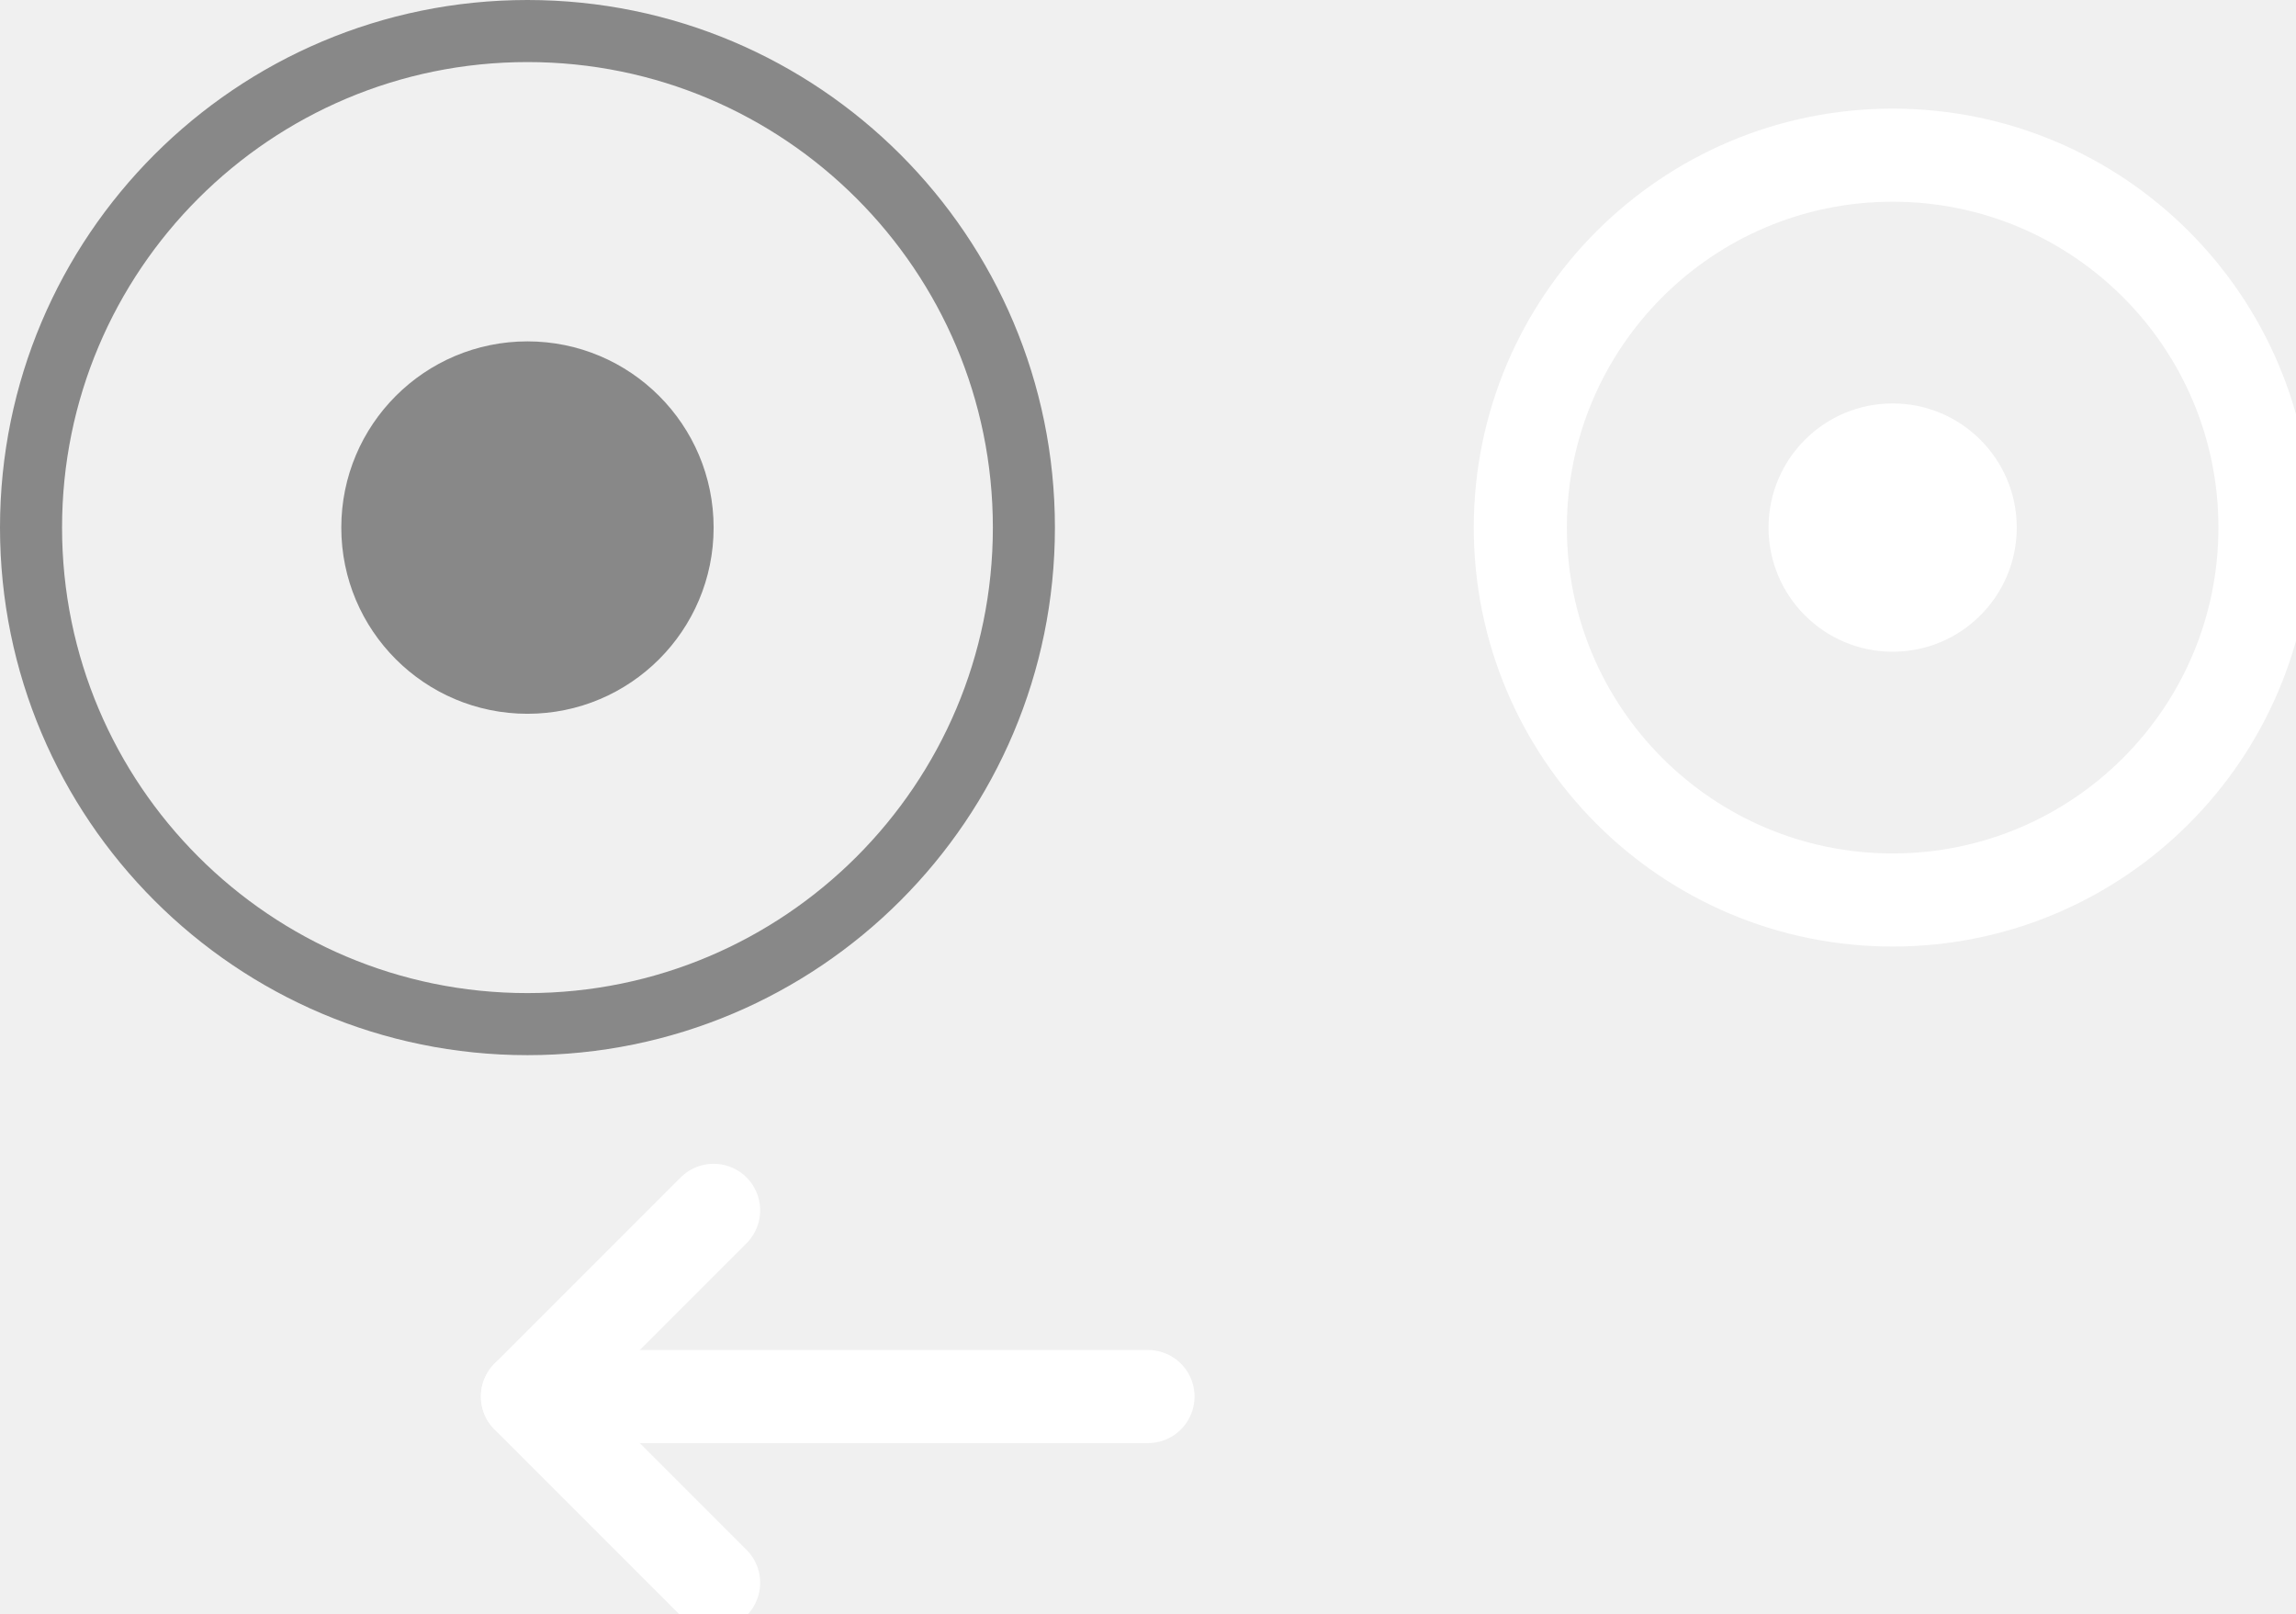
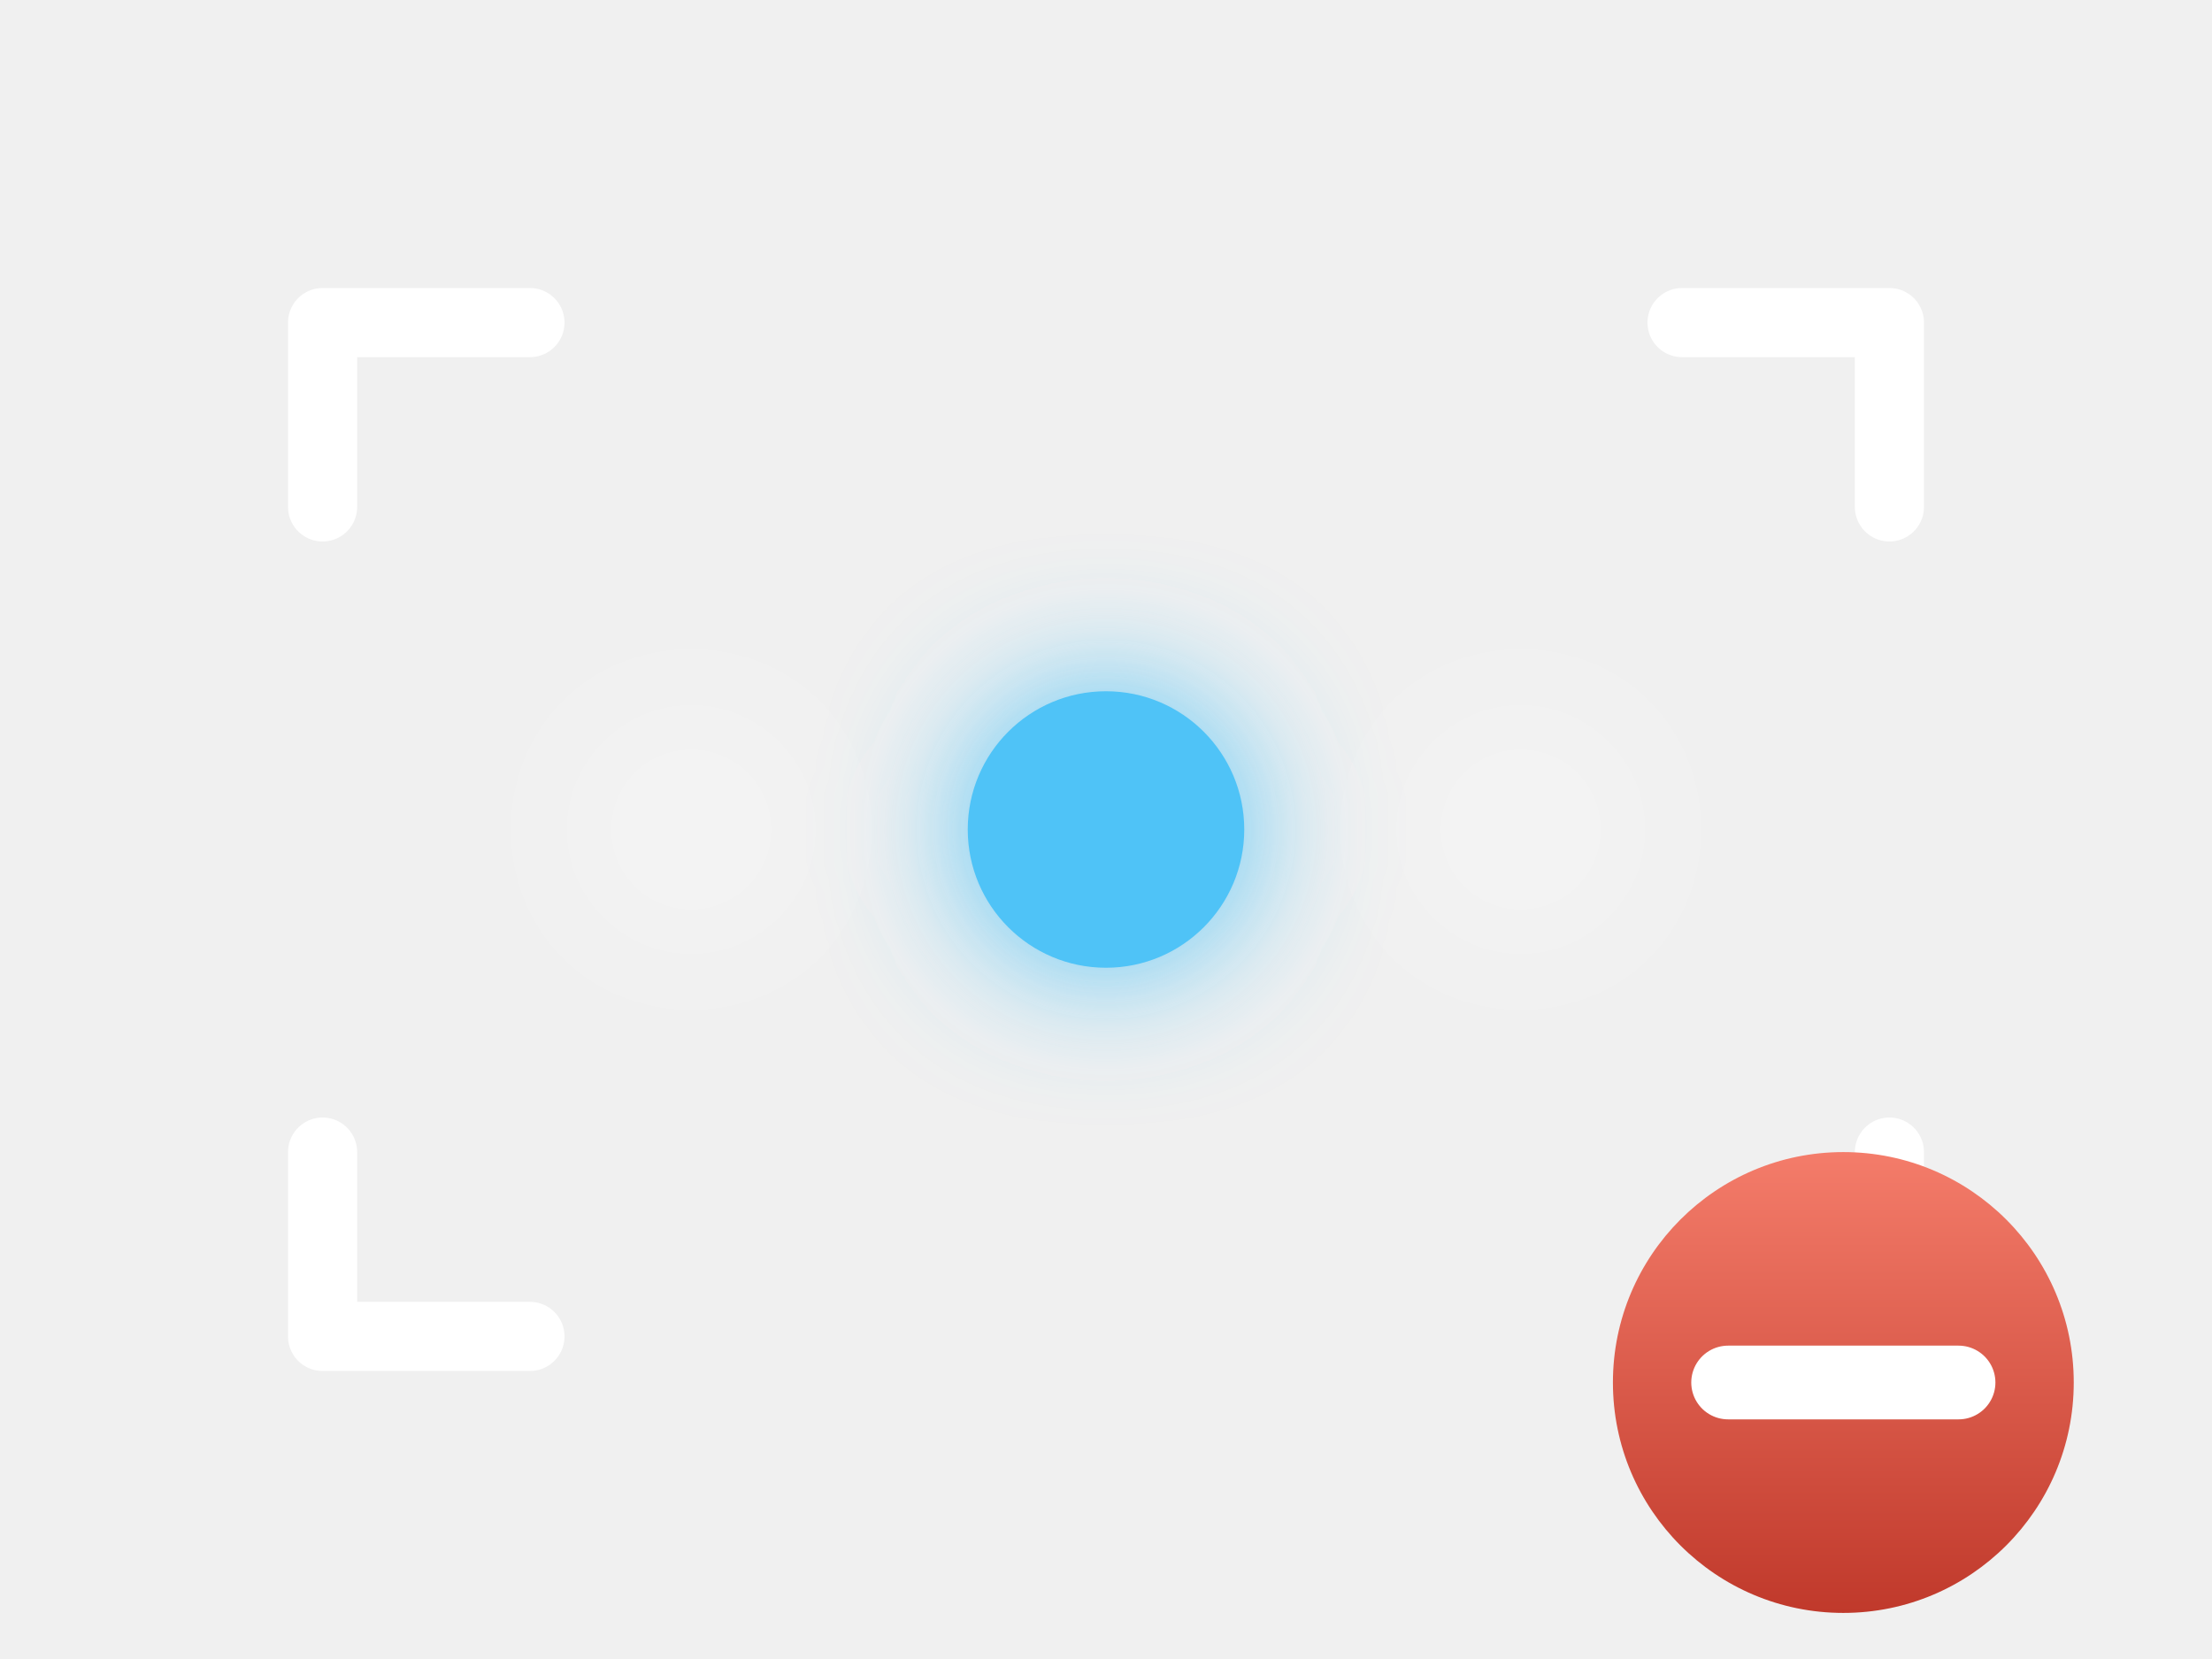
- <svg xmlns="http://www.w3.org/2000/svg" viewBox="0 0 74 52" stroke-width="0.5" stroke="#fff" fill="#fff">
-   <circle cx="17" cy="17" r="16" fill="none" stroke="#888888" stroke-width="2" />
-   <circle cx="17" cy="17" r="6" fill="#888888" stroke="none" />
-   <circle cx="61" cy="17" r="12" fill="none" stroke="{{graphic1Color}}" stroke-width="3" />
-   <circle cx="61" cy="17" r="4" fill="{{graphic1Color}}" stroke="none" />
-   <line x1="37" y1="45" x2="17" y2="45" stroke="{{graphic1Color}}" stroke-width="3" stroke-linecap="round" />
-   <polyline points="23,39 17,45 23,51" fill="none" stroke="{{graphic1Color}}" stroke-width="3" stroke-linecap="round" stroke-linejoin="round" />
+ <svg xmlns="http://www.w3.org/2000/svg" viewBox="0 0 96 72">
+   <defs>
+     <filter id="glow" x="-80%" y="-80%" width="260%" height="260%">
+       <feGaussianBlur stdDeviation="3" />
+     </filter>
+     <linearGradient id="minusG" x1="0" y1="0" x2="0" y2="1">
+       <stop stop-color="#f47c6a" />
+       <stop offset="1" stop-color="#c0392b" />
+     </linearGradient>
+   </defs>
+   <path d="M14 22 v-8 h9" fill="none" stroke="#ffffff" stroke-width="3" stroke-linecap="round" stroke-linejoin="round" />
+   <path d="M73 14 h9 v8" fill="none" stroke="#ffffff" stroke-width="3" stroke-linecap="round" stroke-linejoin="round" />
+   <path d="M82 50 v8 h-9" fill="none" stroke="#ffffff" stroke-width="3" stroke-linecap="round" stroke-linejoin="round" />
+   <path d="M23 58 h-9 v-8" fill="none" stroke="#ffffff" stroke-width="3" stroke-linecap="round" stroke-linejoin="round" />
+   <circle cx="30" cy="36" r="5" fill="#ffffff" opacity="0.3" filter="url(#glow)" />
+   <circle cx="66" cy="36" r="5" fill="#ffffff" opacity="0.3" filter="url(#glow)" />
+   <circle cx="48" cy="36" r="6" fill="#4fc3f7" filter="url(#glow)" />
+   <circle cx="48" cy="36" r="6" fill="#4fc3f7" />
+   <circle cx="80" cy="60" r="10" fill="url(#minusG)" stroke="{{backgroundColor}}" stroke-width="3" />
+   <path d="M75 60h10" stroke="#ffffff" stroke-width="3.2" stroke-linecap="round" />
</svg>
